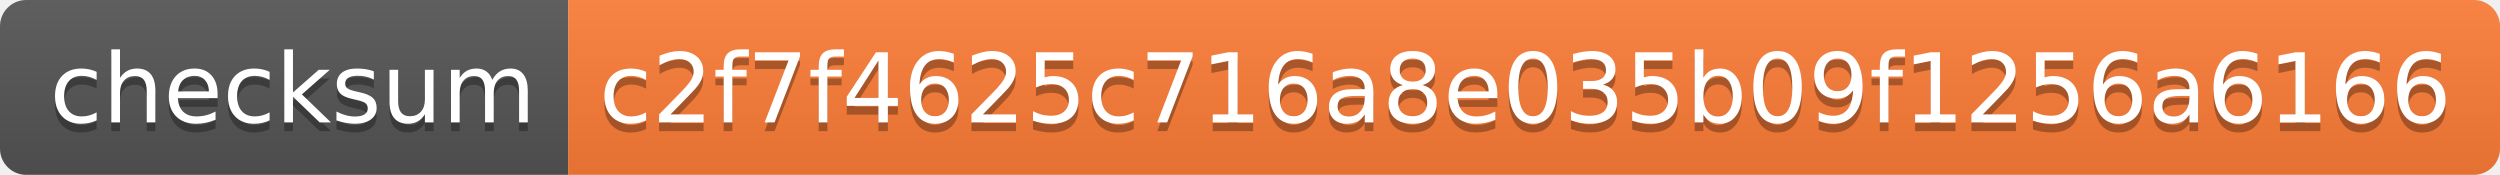
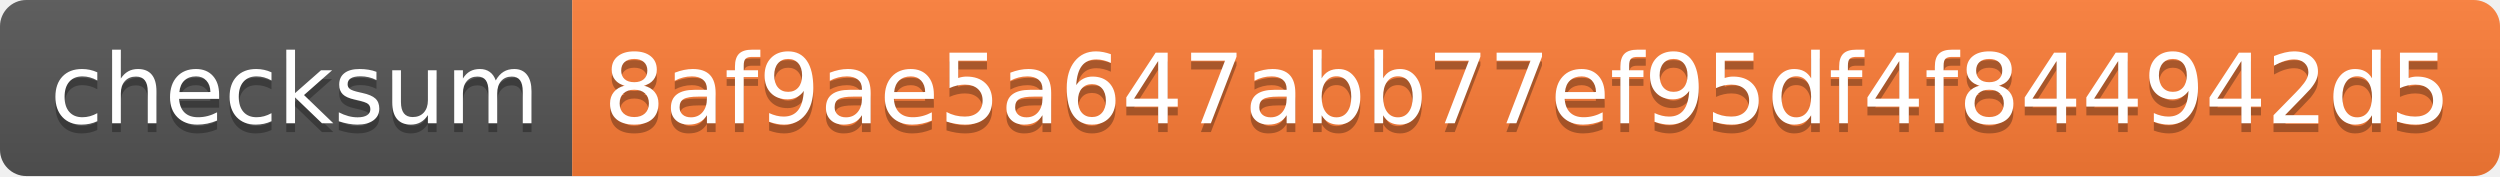
- <svg xmlns="http://www.w3.org/2000/svg" width="286" height="20">
+ <svg xmlns="http://www.w3.org/2000/svg" width="284" height="20">
  <linearGradient id="s" x2="0" y2="100%">
    <stop offset="0" stop-color="#bbb" stop-opacity=".1" />
    <stop offset="1" stop-opacity=".1" />
  </linearGradient>
  <clipPath id="r">
-     <rect width="286" height="20" rx="3" fill="#fff" />
+     <rect width="284" height="20" rx="3" fill="#fff" />
  </clipPath>
  <g clip-path="url(#r)">
    <rect width="65" height="20" fill="#555" />
-     <rect x="65" width="221" height="20" fill="#fe7d37" />
-     <rect width="286" height="20" fill="url(#s)" />
+     <rect x="65" width="219" height="20" fill="#fe7d37" />
+     <rect width="284" height="20" fill="url(#s)" />
  </g>
  <g fill="#fff" text-anchor="middle" font-family="Verdana,Geneva,DejaVu Sans,sans-serif" text-rendering="geometricPrecision" font-size="110">
    <text x="335" y="150" fill="#010101" fill-opacity=".3" transform="scale(.1)" textLength="550">checksum</text>
    <text x="335" y="140" transform="scale(.1)" textLength="550">checksum</text>
-     <text x="1745" y="150" fill="#010101" fill-opacity=".3" transform="scale(.1)" textLength="2110">c2f7f4625c716a8e035b09f1256a6166</text>
-     <text x="1745" y="140" transform="scale(.1)" textLength="2110">c2f7f4625c716a8e035b09f1256a6166</text>
+     <text x="1735" y="150" fill="#010101" fill-opacity=".3" transform="scale(.1)" textLength="2090">8af9ae5a647abb77ef95df4f844942d5</text>
+     <text x="1735" y="140" transform="scale(.1)" textLength="2090">8af9ae5a647abb77ef95df4f844942d5</text>
  </g>
</svg>
